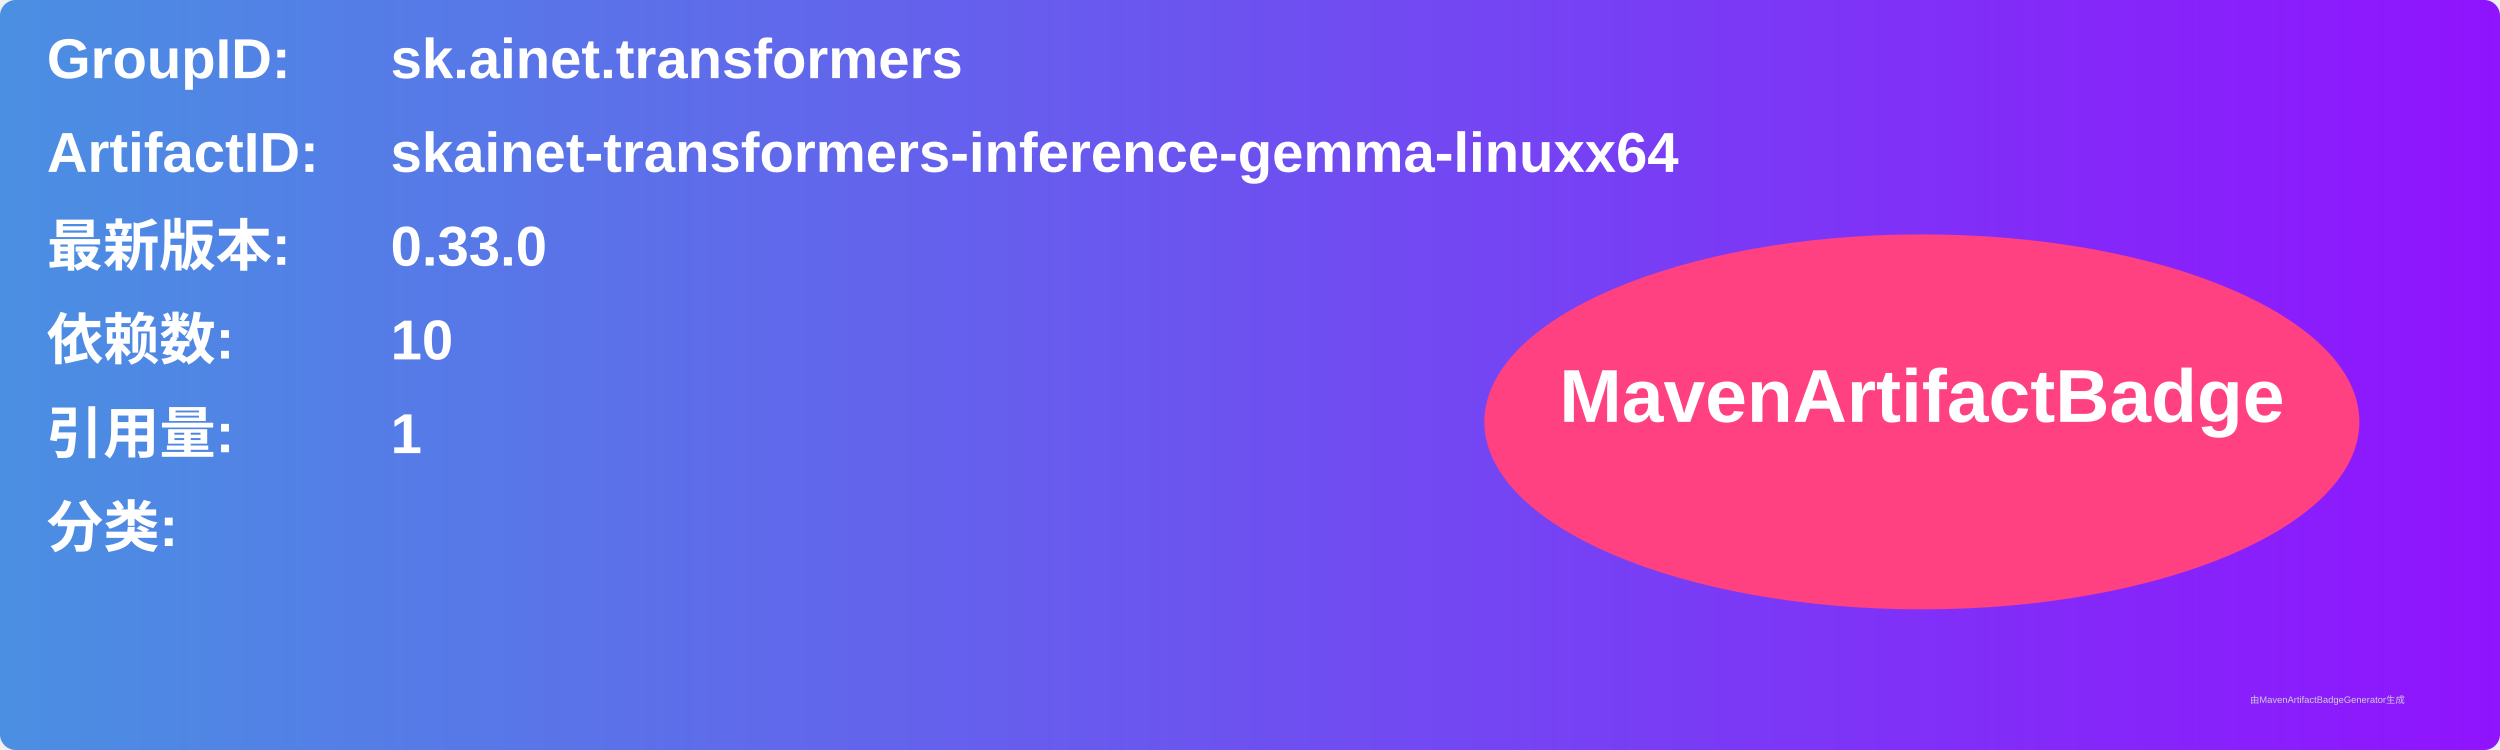
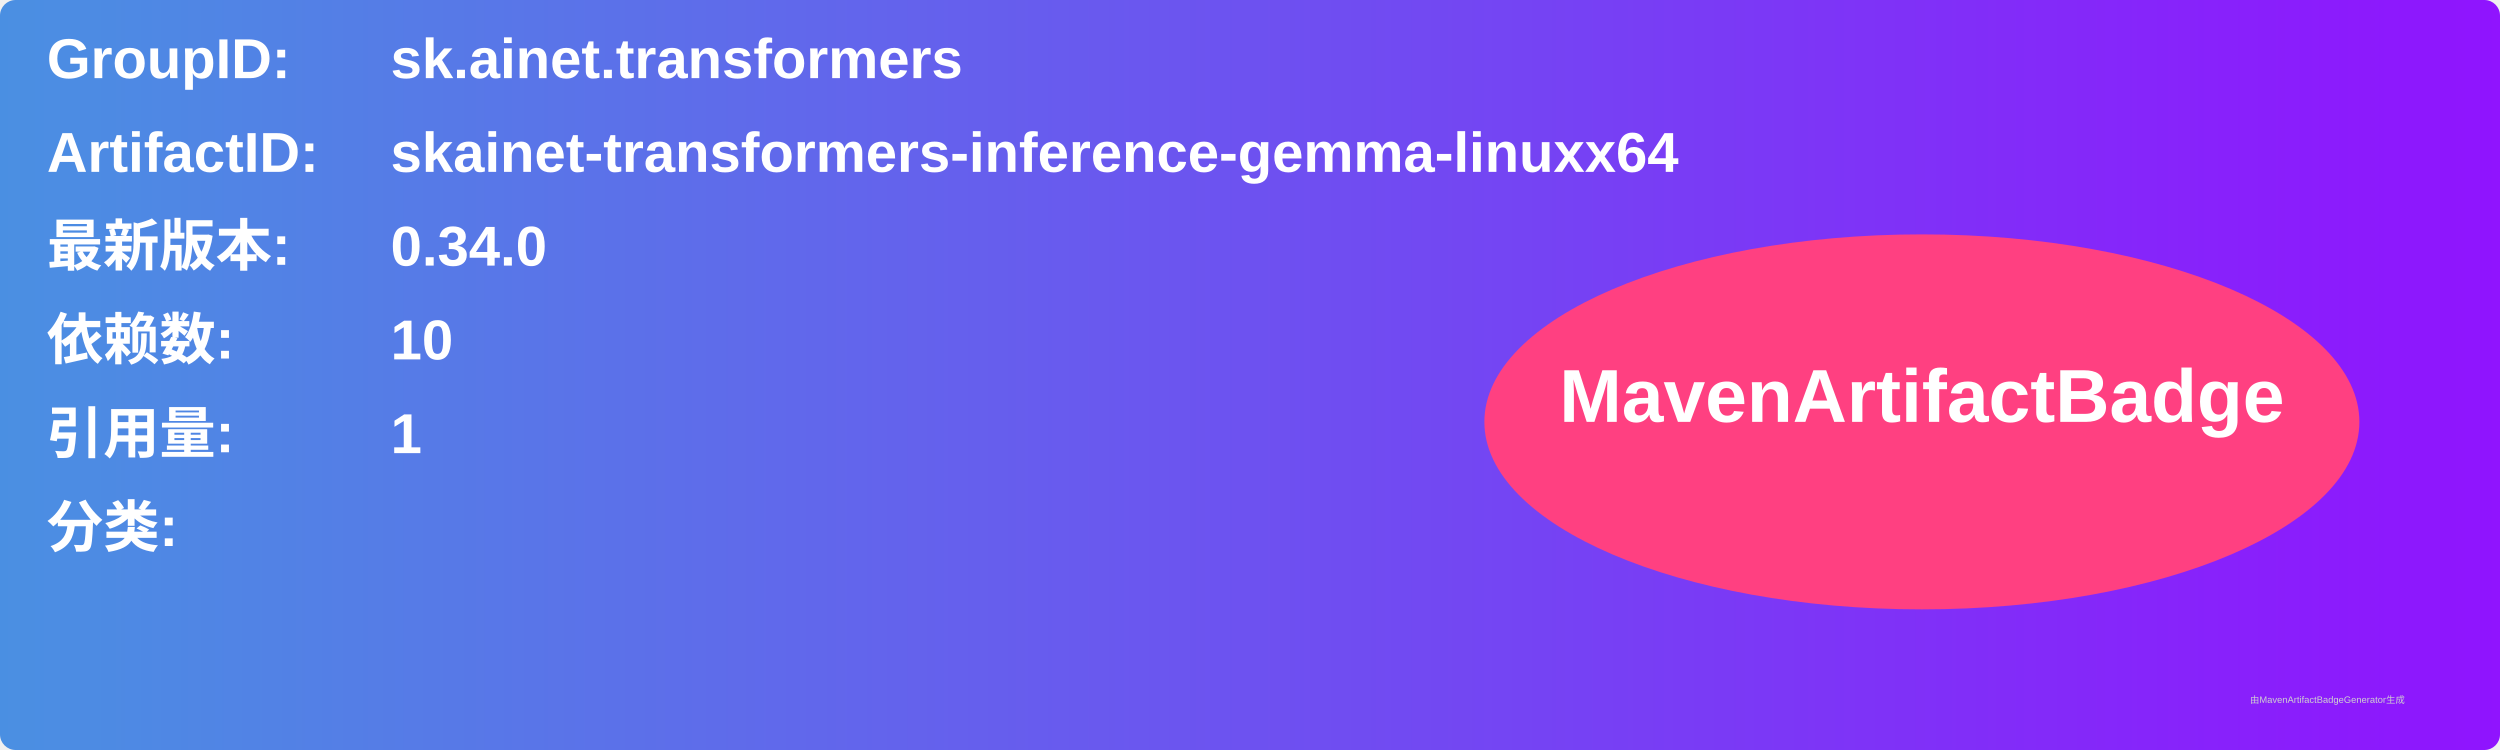
<svg xmlns="http://www.w3.org/2000/svg" width="800" height="240" viewBox="0 0 800 240">
  <linearGradient id="grad" x1="0%" y1="0%" x2="100%" y2="0%">
    <stop offset="0%" stop-color="#4a90e2" />
    <stop offset="100%" stop-color="#9013fe" />
  </linearGradient>
  <rect width="100%" height="100%" rx="5" ry="5" fill="url(#grad)" />
  <g transform="translate(15, 15)">
    <text x="0" y="10" font-family="Arial" font-size="18" fill="white" font-weight="bold" width="260">GroupID:</text>
    <text x="110" y="10" font-family="Arial" font-size="18" fill="white" font-weight="bold" width="460">sk.ainet.transformers</text>
    <text x="0" y="40" font-family="Arial" font-size="18" fill="white" font-weight="bold" width="260">ArtifactID:</text>
    <text x="110" y="40" font-family="Arial" font-size="18" fill="white" font-weight="bold" width="460">skainet-transformers-inference-gemma-linuxx64</text>
    <text x="0" y="70" font-family="Arial" font-size="18" fill="white" font-weight="bold">最新版本:</text>
    <text x="110" y="70" font-family="Arial" font-size="18" fill="white" font-weight="bold">
-       <tspan font-weight="bold">0.33.0</tspan>
+       <tspan font-weight="bold">0.34.0</tspan>
    </text>
    <text x="0" y="100" font-family="Arial" font-size="18" fill="white" font-weight="bold">依赖数: </text>
    <text x="110" y="100" font-family="Arial" font-size="18" fill="white">
      <tspan font-weight="bold">10</tspan>
    </text>
    <text x="0" y="130" font-family="Arial" font-size="18" fill="white" font-weight="bold">引用量: </text>
    <text x="110" y="130" font-family="Arial" font-size="18" fill="white">
      <tspan font-weight="bold">1</tspan>
    </text>
    <text x="0" y="160" font-family="Arial" font-size="18" fill="white" font-weight="bold">分类:</text>
    <text x="10" y="190" font-family="Arial" font-size="10" fill="white">
      <tspan font-weight="bold" />
    </text>
    <ellipse cx="600" cy="120" rx="140" ry="60" fill="#ff4081" />
    <text x="600" y="120" text-anchor="middle" font-family="Arial" font-size="24" fill="white" font-weight="bold">MavenArtifactBadge</text>
  </g>
  <text x="720" y="225" font-family="Arial" font-size="3" fill="#d0d0d0">由MavenArtifactBadgeGenerator生成</text>
</svg>
